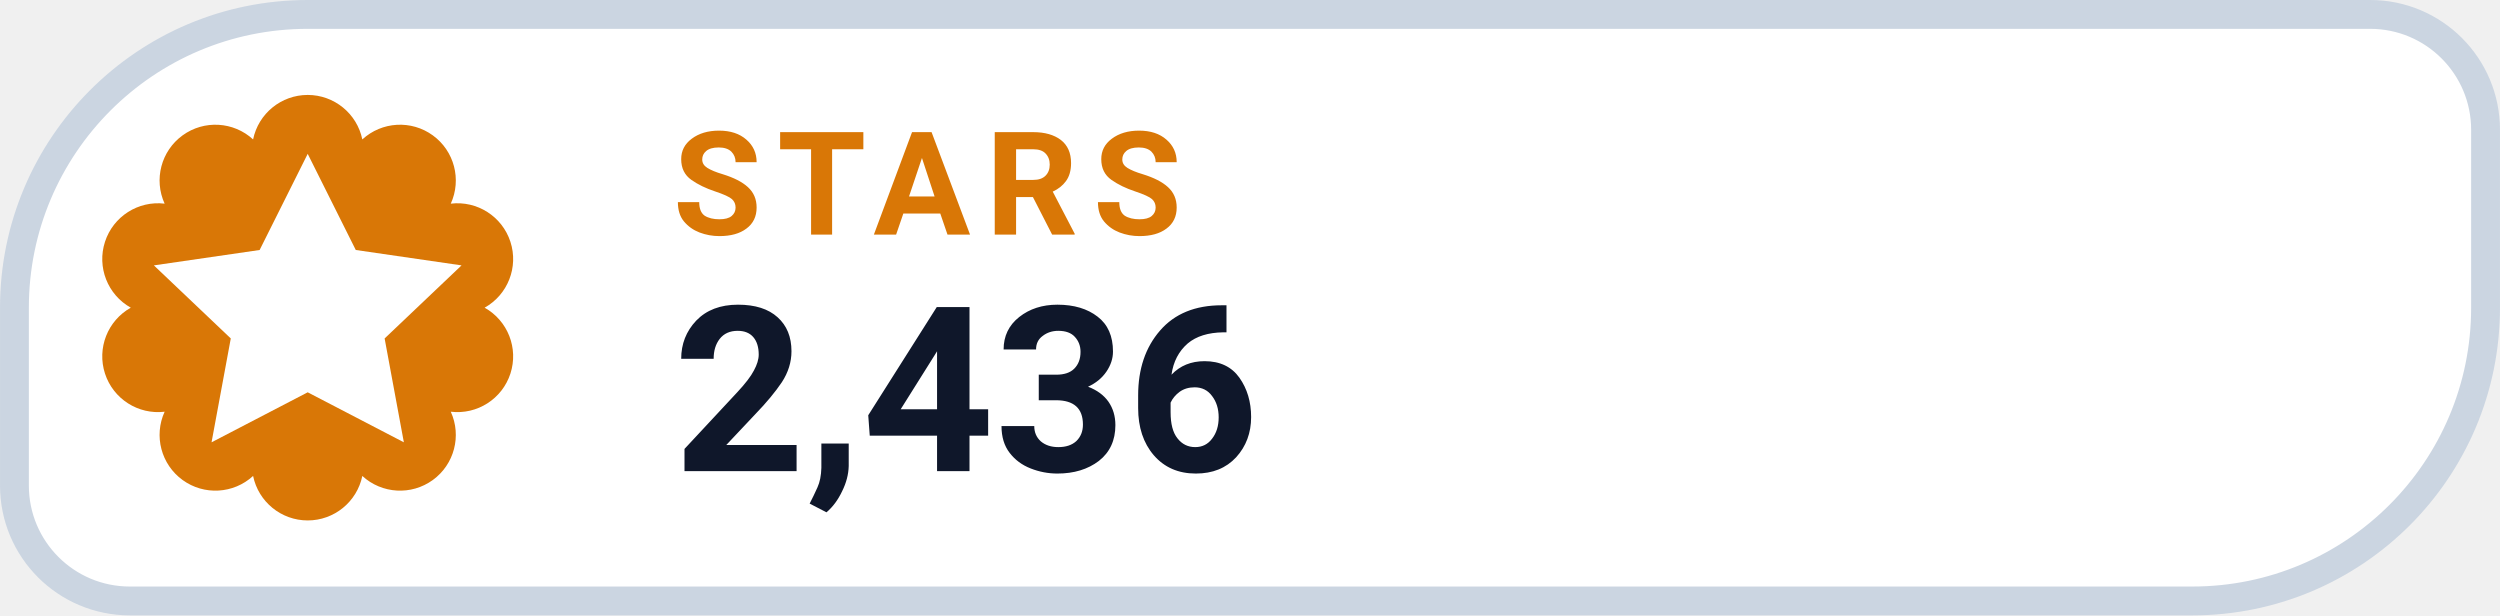
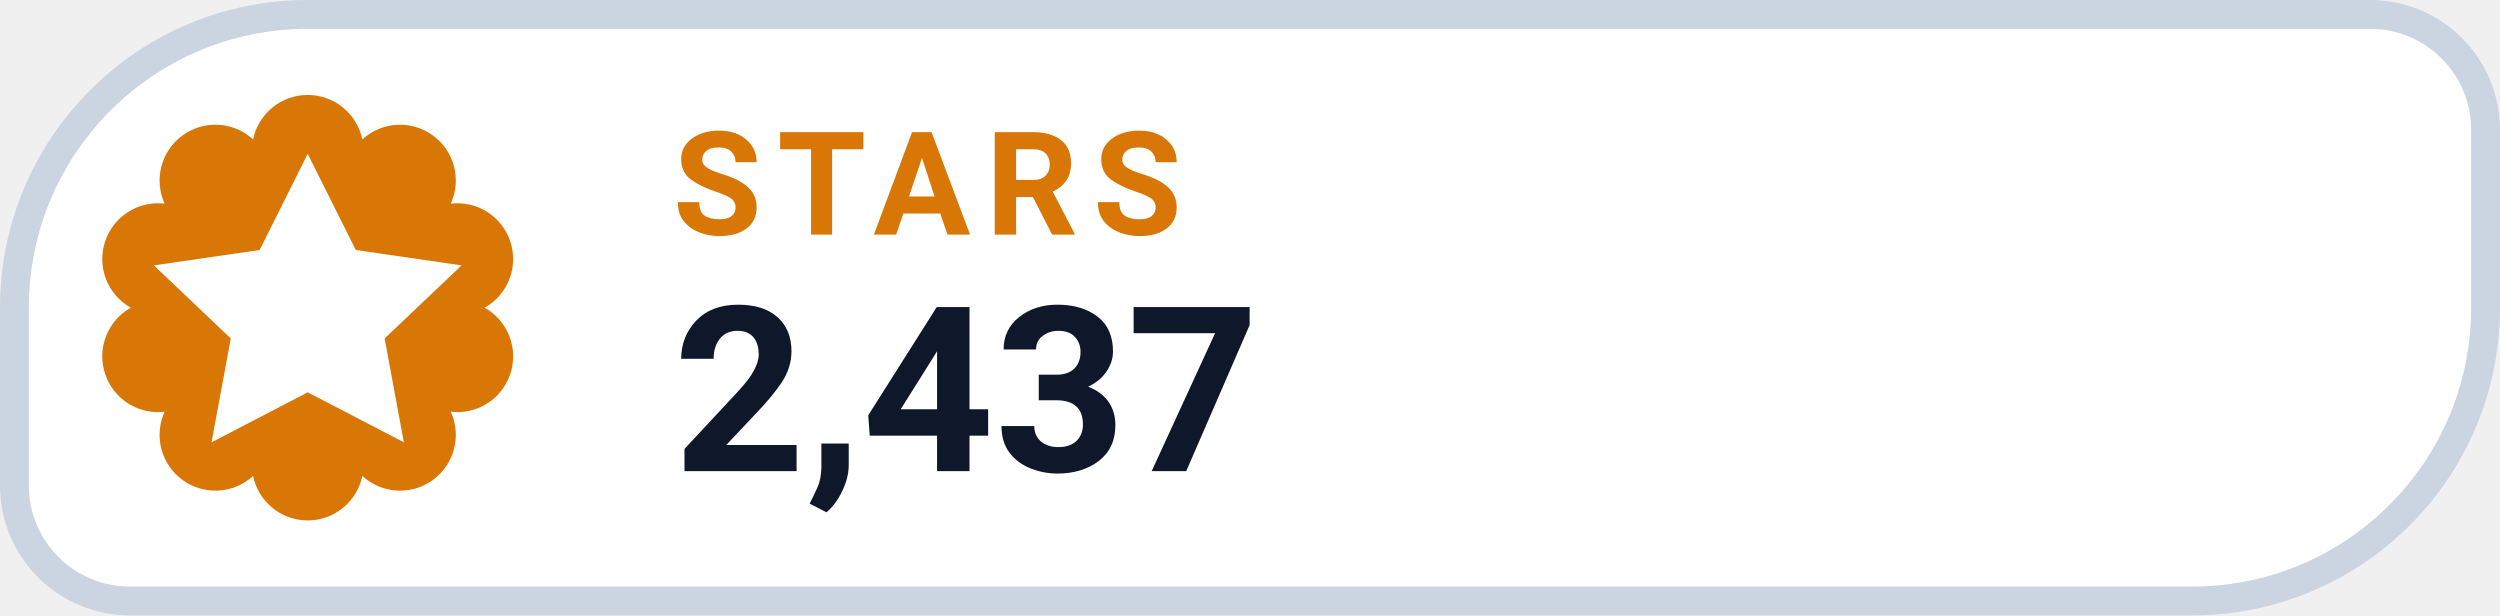
- <svg xmlns="http://www.w3.org/2000/svg" width="126" height="31.015" viewBox="0 0 130 32" role="img" aria-label="STARS 2,436">
+ <svg xmlns="http://www.w3.org/2000/svg" width="126" height="31.015" viewBox="0 0 130 32" role="img" aria-label="STARS 2,437">
  <path d="M 16.00 0.75 H 123.25 A 6.00 6.00 0 0 1 129.25 6.75 V 16.00 A 15.25 15.25 0 0 1 114.00 31.25 H 6.75 A 6.00 6.00 0 0 1 0.75 25.25 V 16.00 A 15.25 15.25 0 0 1 16.00 0.75 Z" fill="#FFFFFF" stroke="#CBD5E1" stroke-width="1.5" />
  <path d="M 13.16 7.25 A 2.90 2.90 0 0 1 18.84 7.25 A 2.90 2.90 0 0 1 23.44 10.59 A 2.90 2.90 0 0 1 25.20 16.00 A 2.90 2.90 0 0 1 23.44 21.41 A 2.90 2.90 0 0 1 18.84 24.75 A 2.90 2.90 0 0 1 13.16 24.75 A 2.90 2.90 0 0 1 8.56 21.41 A 2.90 2.90 0 0 1 6.80 16.00 A 2.90 2.90 0 0 1 8.56 10.59 A 2.90 2.90 0 0 1 13.16 7.25 Z" fill="#D97706" />
  <g transform="translate(16 16)" style="color:#FFFFFF;">
    <path d="M0 -8 l2.5 5 5.5 .8 -4 3.8 1 5.4 -5 -2.6 -5 2.6 1 -5.4 -4 -3.8 5.5 -.8 Z" fill="currentColor" />
  </g>
  <text x="35" y="12.2" fill="#D97706" font-family="-apple-system,BlinkMacSystemFont,'Segoe UI',Roboto,Helvetica,Arial,sans-serif" font-size="7.5" font-weight="700" letter-spacing=".8">STARS</text>
-   <text x="35" y="24.5" fill="#0F172A" font-family="-apple-system,BlinkMacSystemFont,'Segoe UI',Roboto,Helvetica,Arial,sans-serif" font-size="12" font-weight="750">2,436</text>
+   <text x="35" y="24.5" fill="#0F172A" font-family="-apple-system,BlinkMacSystemFont,'Segoe UI',Roboto,Helvetica,Arial,sans-serif" font-size="12" font-weight="750">2,437</text>
</svg>
